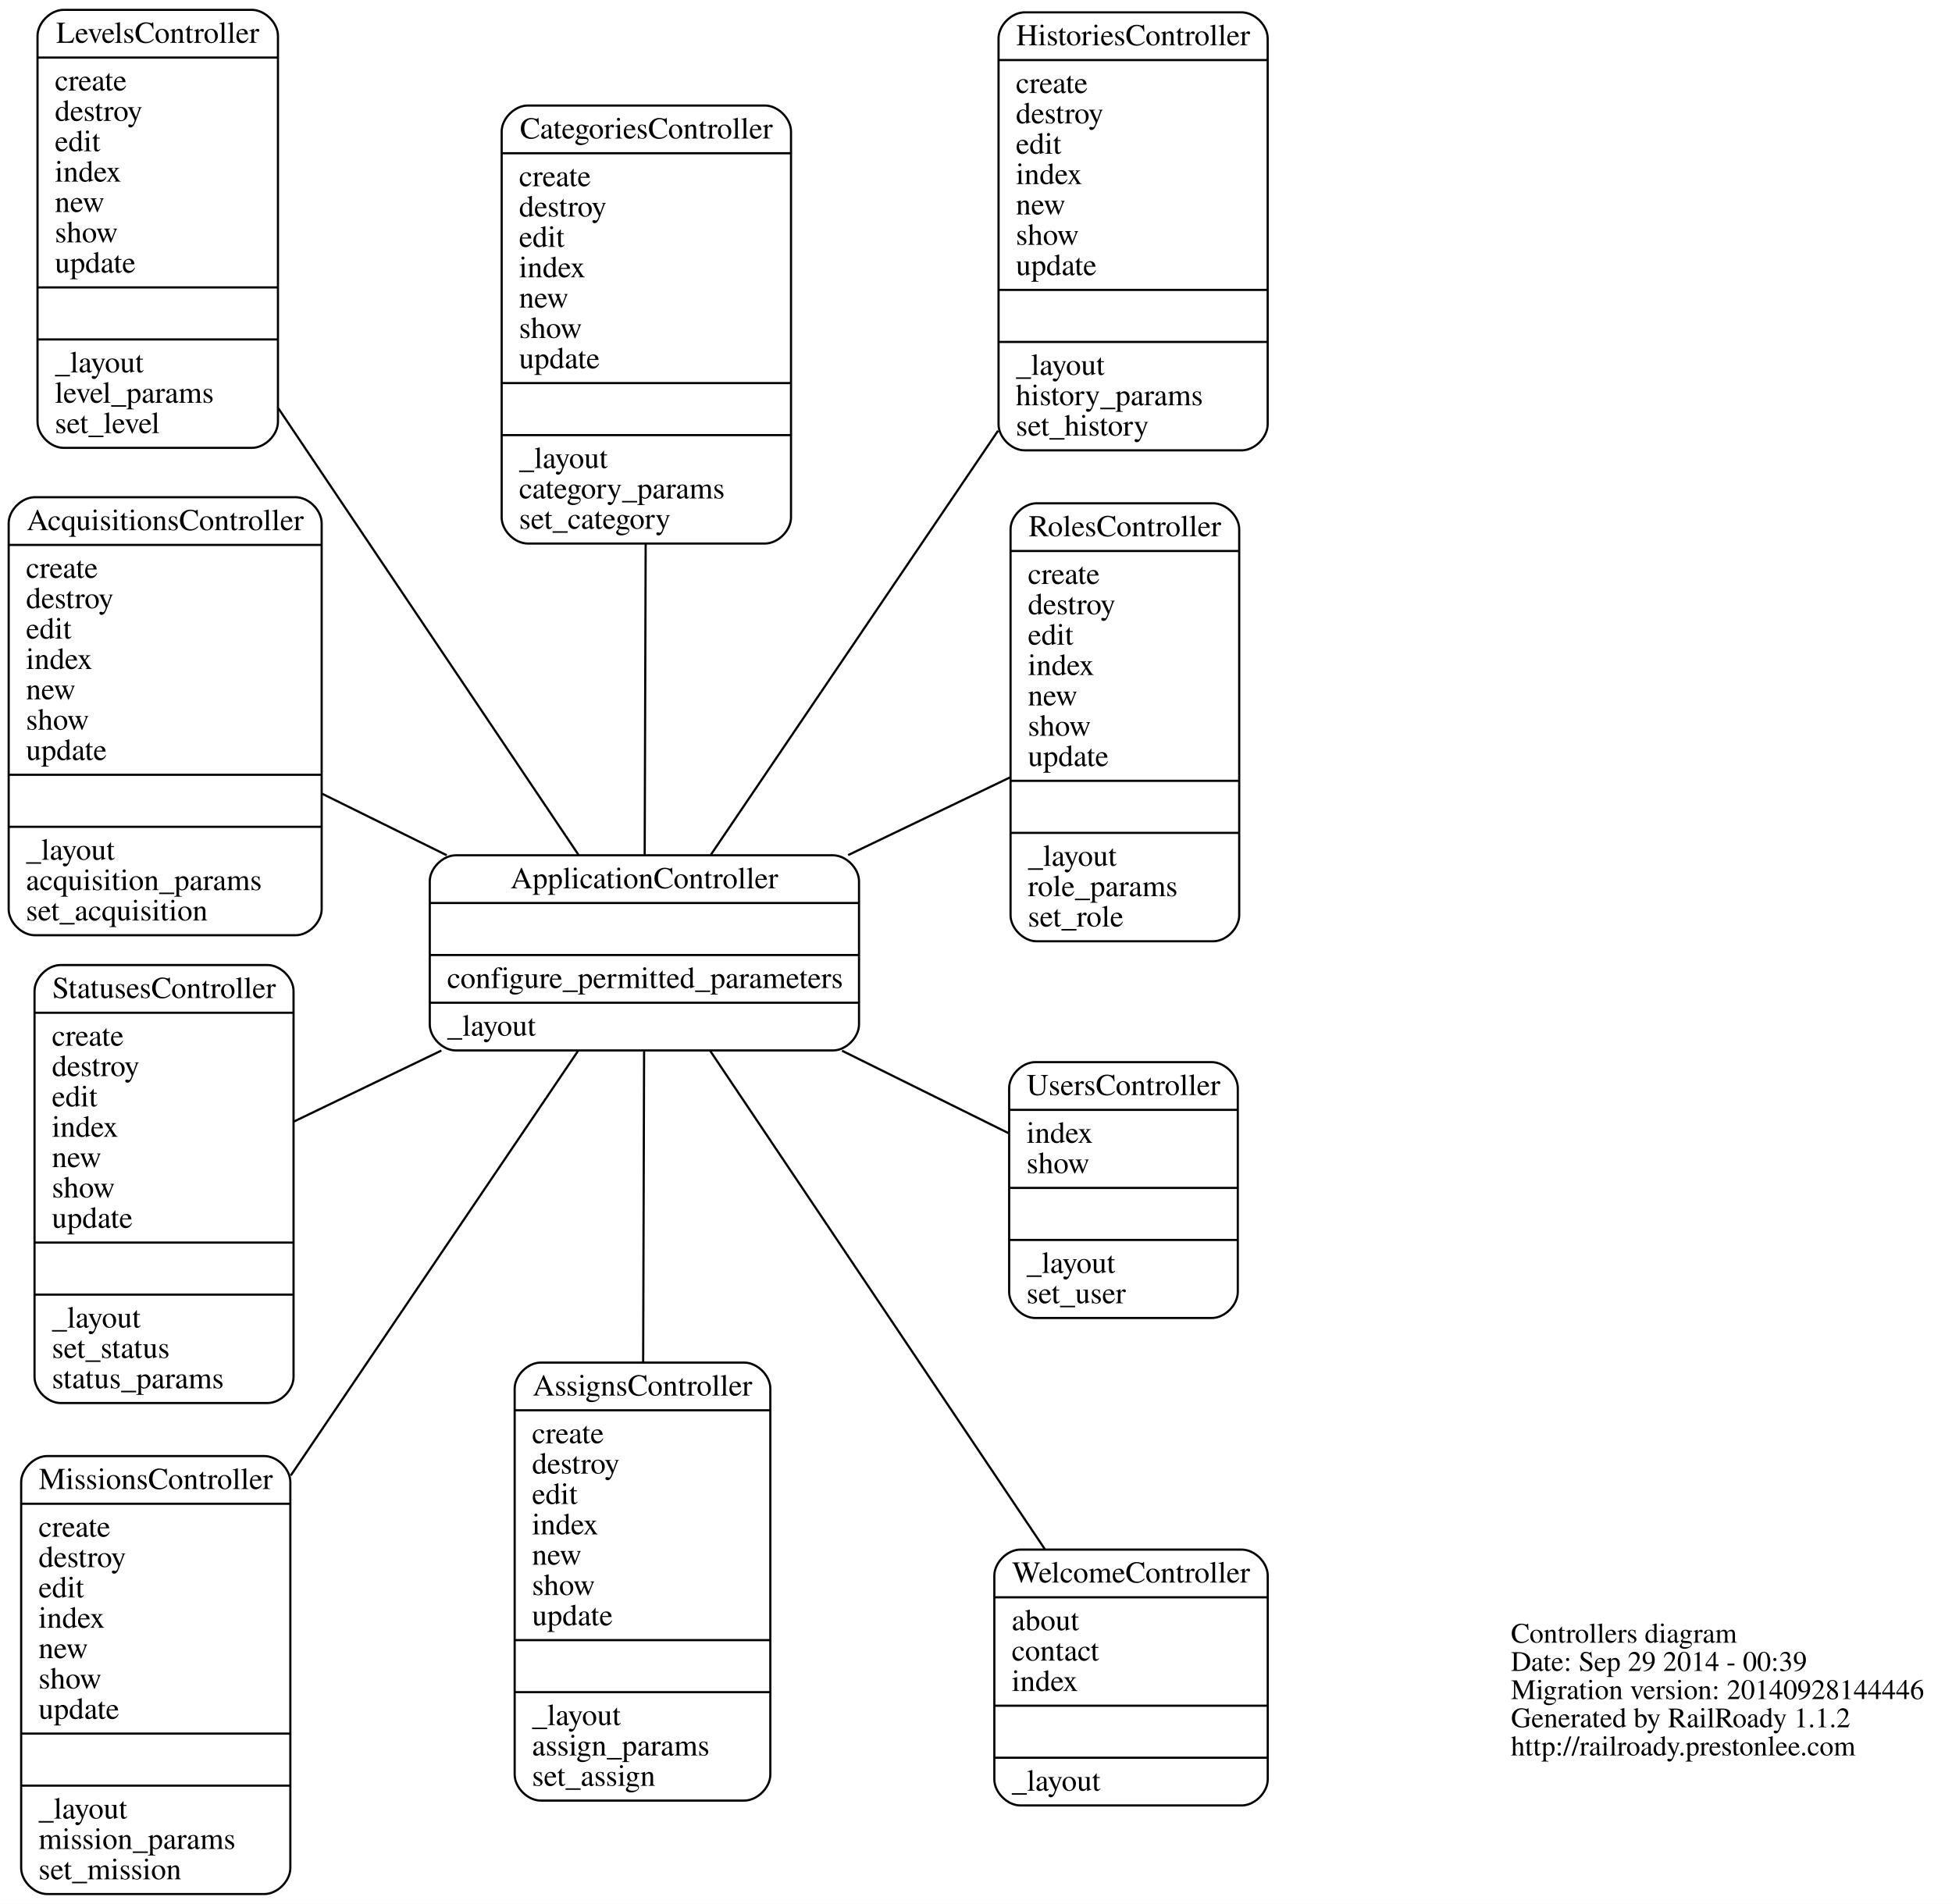
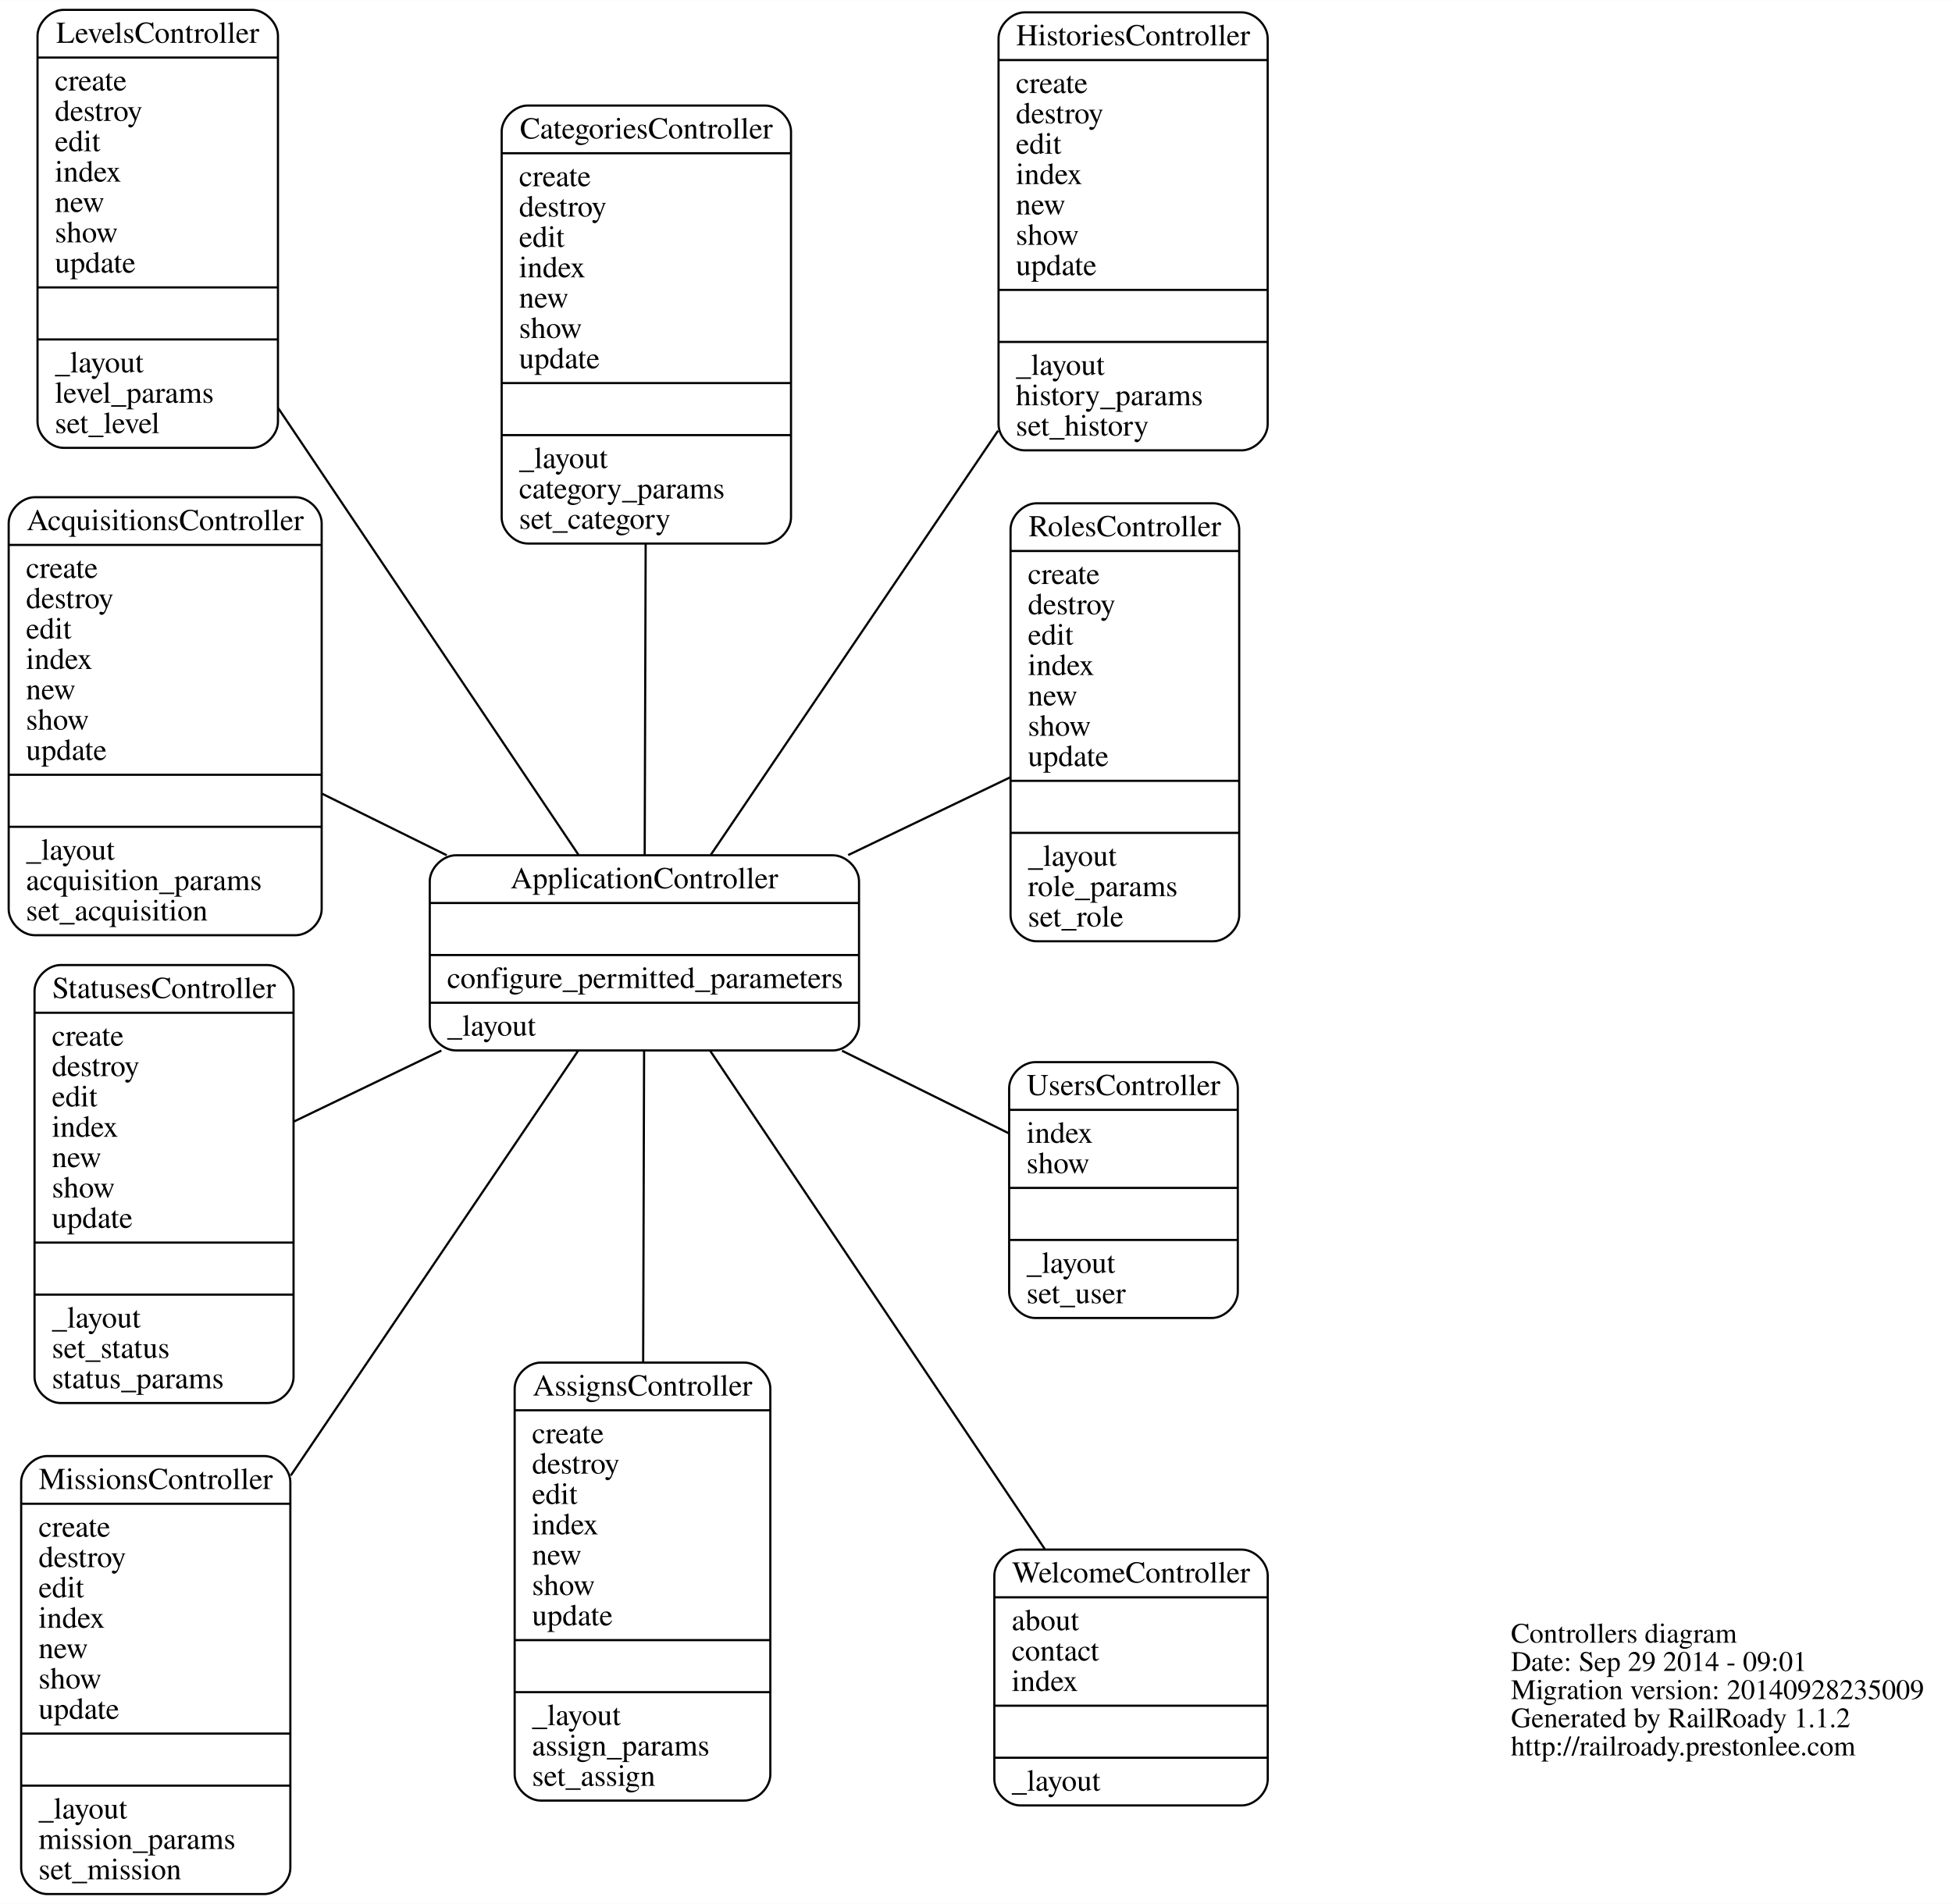
<svg xmlns="http://www.w3.org/2000/svg" width="900pt" height="878pt" viewBox="0.00 0.00 900.08 877.98">
  <g id="graph0" class="graph" transform="scale(1 1) rotate(0) translate(289.393 417.653)">
    <polygon fill="white" stroke="none" points="-289.393,460.323 -289.393,-417.653 610.688,-417.653 610.688,460.323 -289.393,460.323" />
    <g id="node1" class="node">
      <text text-anchor="start" x="407.312" y="339.9" font-family="Times,serif" font-size="13.00">Controllers diagram</text>
-       <text text-anchor="start" x="407.312" y="352.9" font-family="Times,serif" font-size="13.00">Date: Sep 29 2014 - 00:39</text>
-       <text text-anchor="start" x="407.312" y="365.9" font-family="Times,serif" font-size="13.00">Migration version: 20140928144446</text>
+       <text text-anchor="start" x="407.312" y="352.9" font-family="Times,serif" font-size="13.00">Date: Sep 29 2014 - 09:01</text>
+       <text text-anchor="start" x="407.312" y="365.9" font-family="Times,serif" font-size="13.00">Migration version: 20140928235009</text>
      <text text-anchor="start" x="407.312" y="378.9" font-family="Times,serif" font-size="13.00">Generated by RailRoady 1.1.2</text>
      <text text-anchor="start" x="407.312" y="391.9" font-family="Times,serif" font-size="13.00">http://railroady.prestonlee.com</text>
    </g>
    <g id="node2" class="node">
      <path fill="none" stroke="black" d="M-273.393,13.617C-273.393,13.617 -153.069,13.617 -153.069,13.617 -147.069,13.617 -141.069,7.617 -141.069,1.617 -141.069,1.617 -141.069,-176.383 -141.069,-176.383 -141.069,-182.383 -147.069,-188.383 -153.069,-188.383 -153.069,-188.383 -273.393,-188.383 -273.393,-188.383 -279.393,-188.383 -285.393,-182.383 -285.393,-176.383 -285.393,-176.383 -285.393,1.617 -285.393,1.617 -285.393,7.617 -279.393,13.617 -273.393,13.617" />
      <text text-anchor="middle" x="-213.231" y="-173.183" font-family="Times,serif" font-size="14.00">AcquisitionsController</text>
      <polyline fill="none" stroke="black" points="-285.393,-166.383 -141.069,-166.383 " />
      <text text-anchor="start" x="-277.393" y="-151.183" font-family="Times,serif" font-size="14.00">create</text>
      <text text-anchor="start" x="-277.393" y="-137.183" font-family="Times,serif" font-size="14.00">destroy</text>
      <text text-anchor="start" x="-277.393" y="-123.183" font-family="Times,serif" font-size="14.00">edit</text>
      <text text-anchor="start" x="-277.393" y="-109.183" font-family="Times,serif" font-size="14.00">index</text>
      <text text-anchor="start" x="-277.393" y="-95.183" font-family="Times,serif" font-size="14.00">new</text>
      <text text-anchor="start" x="-277.393" y="-81.183" font-family="Times,serif" font-size="14.00">show</text>
      <text text-anchor="start" x="-277.393" y="-67.183" font-family="Times,serif" font-size="14.00">update</text>
      <polyline fill="none" stroke="black" points="-285.393,-60.383 -141.069,-60.383 " />
      <polyline fill="none" stroke="black" points="-285.393,-36.383 -141.069,-36.383 " />
      <text text-anchor="start" x="-277.393" y="-21.183" font-family="Times,serif" font-size="14.00">_layout</text>
      <text text-anchor="start" x="-277.393" y="-7.183" font-family="Times,serif" font-size="14.00">acquisition_params</text>
      <text text-anchor="start" x="-277.393" y="6.817" font-family="Times,serif" font-size="14.00">set_acquisition</text>
    </g>
    <g id="node3" class="node">
      <path fill="none" stroke="black" d="M-79.227,66.757C-79.227,66.757 94.705,66.757 94.705,66.757 100.705,66.757 106.705,60.757 106.705,54.757 106.705,54.757 106.705,-11.243 106.705,-11.243 106.705,-17.243 100.705,-23.243 94.705,-23.243 94.705,-23.243 -79.227,-23.243 -79.227,-23.243 -85.227,-23.243 -91.227,-17.243 -91.227,-11.243 -91.227,-11.243 -91.227,54.757 -91.227,54.757 -91.227,60.757 -85.227,66.757 -79.227,66.757" />
      <text text-anchor="middle" x="7.739" y="-8.043" font-family="Times,serif" font-size="14.00">ApplicationController</text>
      <polyline fill="none" stroke="black" points="-91.227,-1.243 106.705,-1.243 " />
      <polyline fill="none" stroke="black" points="-91.227,22.757 106.705,22.757 " />
      <text text-anchor="start" x="-83.227" y="37.957" font-family="Times,serif" font-size="14.00">configure_permitted_parameters</text>
      <polyline fill="none" stroke="black" points="-91.227,44.757 106.705,44.757 " />
      <text text-anchor="start" x="-83.227" y="59.957" font-family="Times,serif" font-size="14.00">_layout</text>
    </g>
    <g id="edge1" class="edge">
      <path fill="none" stroke="black" d="M-83.413,-23.265C-102.554,-32.718 -122.493,-42.566 -140.836,-51.626" />
    </g>
    <g id="node4" class="node">
      <path fill="none" stroke="black" d="M-40.077,412.718C-40.077,412.718 53.813,412.718 53.813,412.718 59.813,412.718 65.813,406.718 65.813,400.718 65.813,400.718 65.813,222.718 65.813,222.718 65.813,216.718 59.813,210.718 53.813,210.718 53.813,210.718 -40.077,210.718 -40.077,210.718 -46.077,210.718 -52.077,216.718 -52.077,222.718 -52.077,222.718 -52.077,400.718 -52.077,400.718 -52.077,406.718 -46.077,412.718 -40.077,412.718" />
      <text text-anchor="middle" x="6.868" y="225.918" font-family="Times,serif" font-size="14.00">AssignsController</text>
      <polyline fill="none" stroke="black" points="-52.077,232.718 65.813,232.718 " />
      <text text-anchor="start" x="-44.077" y="247.918" font-family="Times,serif" font-size="14.00">create</text>
      <text text-anchor="start" x="-44.077" y="261.918" font-family="Times,serif" font-size="14.00">destroy</text>
      <text text-anchor="start" x="-44.077" y="275.918" font-family="Times,serif" font-size="14.00">edit</text>
      <text text-anchor="start" x="-44.077" y="289.918" font-family="Times,serif" font-size="14.00">index</text>
      <text text-anchor="start" x="-44.077" y="303.918" font-family="Times,serif" font-size="14.00">new</text>
      <text text-anchor="start" x="-44.077" y="317.918" font-family="Times,serif" font-size="14.00">show</text>
      <text text-anchor="start" x="-44.077" y="331.918" font-family="Times,serif" font-size="14.00">update</text>
      <polyline fill="none" stroke="black" points="-52.077,338.718 65.813,338.718 " />
      <polyline fill="none" stroke="black" points="-52.077,362.718 65.813,362.718 " />
      <text text-anchor="start" x="-44.077" y="377.918" font-family="Times,serif" font-size="14.00">_layout</text>
      <text text-anchor="start" x="-44.077" y="391.918" font-family="Times,serif" font-size="14.00">assign_params</text>
      <text text-anchor="start" x="-44.077" y="405.918" font-family="Times,serif" font-size="14.00">set_assign</text>
    </g>
    <g id="edge2" class="edge">
      <path fill="none" stroke="black" d="M7.603,67.064C7.488,105.37 7.319,161.671 7.172,210.609" />
    </g>
    <g id="node5" class="node">
      <path fill="none" stroke="black" d="M-46.068,-167.031C-46.068,-167.031 63.346,-167.031 63.346,-167.031 69.346,-167.031 75.346,-173.031 75.346,-179.031 75.346,-179.031 75.346,-357.031 75.346,-357.031 75.346,-363.031 69.346,-369.031 63.346,-369.031 63.346,-369.031 -46.068,-369.031 -46.068,-369.031 -52.068,-369.031 -58.068,-363.031 -58.068,-357.031 -58.068,-357.031 -58.068,-179.031 -58.068,-179.031 -58.068,-173.031 -52.068,-167.031 -46.068,-167.031" />
      <text text-anchor="middle" x="8.639" y="-353.831" font-family="Times,serif" font-size="14.00">CategoriesController</text>
      <polyline fill="none" stroke="black" points="-58.068,-347.031 75.346,-347.031 " />
      <text text-anchor="start" x="-50.068" y="-331.831" font-family="Times,serif" font-size="14.00">create</text>
      <text text-anchor="start" x="-50.068" y="-317.831" font-family="Times,serif" font-size="14.00">destroy</text>
      <text text-anchor="start" x="-50.068" y="-303.831" font-family="Times,serif" font-size="14.00">edit</text>
      <text text-anchor="start" x="-50.068" y="-289.831" font-family="Times,serif" font-size="14.00">index</text>
      <text text-anchor="start" x="-50.068" y="-275.831" font-family="Times,serif" font-size="14.00">new</text>
      <text text-anchor="start" x="-50.068" y="-261.831" font-family="Times,serif" font-size="14.00">show</text>
      <text text-anchor="start" x="-50.068" y="-247.831" font-family="Times,serif" font-size="14.00">update</text>
      <polyline fill="none" stroke="black" points="-58.068,-241.031 75.346,-241.031 " />
      <polyline fill="none" stroke="black" points="-58.068,-217.031 75.346,-217.031 " />
      <text text-anchor="start" x="-50.068" y="-201.831" font-family="Times,serif" font-size="14.00">_layout</text>
      <text text-anchor="start" x="-50.068" y="-187.831" font-family="Times,serif" font-size="14.00">category_params</text>
      <text text-anchor="start" x="-50.068" y="-173.831" font-family="Times,serif" font-size="14.00">set_category</text>
    </g>
    <g id="edge3" class="edge">
      <path fill="none" stroke="black" d="M7.88,-23.522C7.999,-61.806 8.173,-118.073 8.325,-166.982" />
    </g>
    <g id="node6" class="node">
      <path fill="none" stroke="black" d="M183.043,-210.004C183.043,-210.004 283.14,-210.004 283.14,-210.004 289.14,-210.004 295.14,-216.004 295.14,-222.004 295.14,-222.004 295.14,-400.004 295.14,-400.004 295.14,-406.004 289.14,-412.004 283.14,-412.004 283.14,-412.004 183.043,-412.004 183.043,-412.004 177.043,-412.004 171.043,-406.004 171.043,-400.004 171.043,-400.004 171.043,-222.004 171.043,-222.004 171.043,-216.004 177.043,-210.004 183.043,-210.004" />
      <text text-anchor="middle" x="233.091" y="-396.804" font-family="Times,serif" font-size="14.00">HistoriesController</text>
      <polyline fill="none" stroke="black" points="171.043,-390.004 295.14,-390.004 " />
      <text text-anchor="start" x="179.043" y="-374.804" font-family="Times,serif" font-size="14.00">create</text>
      <text text-anchor="start" x="179.043" y="-360.804" font-family="Times,serif" font-size="14.00">destroy</text>
      <text text-anchor="start" x="179.043" y="-346.804" font-family="Times,serif" font-size="14.00">edit</text>
      <text text-anchor="start" x="179.043" y="-332.804" font-family="Times,serif" font-size="14.00">index</text>
      <text text-anchor="start" x="179.043" y="-318.804" font-family="Times,serif" font-size="14.00">new</text>
      <text text-anchor="start" x="179.043" y="-304.804" font-family="Times,serif" font-size="14.00">show</text>
      <text text-anchor="start" x="179.043" y="-290.804" font-family="Times,serif" font-size="14.00">update</text>
      <polyline fill="none" stroke="black" points="171.043,-284.004 295.14,-284.004 " />
      <polyline fill="none" stroke="black" points="171.043,-260.004 295.14,-260.004 " />
      <text text-anchor="start" x="179.043" y="-244.804" font-family="Times,serif" font-size="14.00">_layout</text>
      <text text-anchor="start" x="179.043" y="-230.804" font-family="Times,serif" font-size="14.00">history_params</text>
      <text text-anchor="start" x="179.043" y="-216.804" font-family="Times,serif" font-size="14.00">set_history</text>
    </g>
    <g id="edge4" class="edge">
      <path fill="none" stroke="black" d="M38.366,-23.467C72.242,-73.49 127.73,-155.425 170.826,-219.061" />
    </g>
    <g id="node7" class="node">
      <path fill="none" stroke="black" d="M-260.091,-211.153C-260.091,-211.153 -173.229,-211.153 -173.229,-211.153 -167.229,-211.153 -161.229,-217.153 -161.229,-223.153 -161.229,-223.153 -161.229,-401.153 -161.229,-401.153 -161.229,-407.153 -167.229,-413.153 -173.229,-413.153 -173.229,-413.153 -260.091,-413.153 -260.091,-413.153 -266.091,-413.153 -272.091,-407.153 -272.091,-401.153 -272.091,-401.153 -272.091,-223.153 -272.091,-223.153 -272.091,-217.153 -266.091,-211.153 -260.091,-211.153" />
      <text text-anchor="middle" x="-216.66" y="-397.953" font-family="Times,serif" font-size="14.00">LevelsController</text>
      <polyline fill="none" stroke="black" points="-272.091,-391.153 -161.229,-391.153 " />
      <text text-anchor="start" x="-264.091" y="-375.953" font-family="Times,serif" font-size="14.00">create</text>
      <text text-anchor="start" x="-264.091" y="-361.953" font-family="Times,serif" font-size="14.00">destroy</text>
      <text text-anchor="start" x="-264.091" y="-347.953" font-family="Times,serif" font-size="14.00">edit</text>
      <text text-anchor="start" x="-264.091" y="-333.953" font-family="Times,serif" font-size="14.00">index</text>
      <text text-anchor="start" x="-264.091" y="-319.953" font-family="Times,serif" font-size="14.00">new</text>
      <text text-anchor="start" x="-264.091" y="-305.953" font-family="Times,serif" font-size="14.00">show</text>
      <text text-anchor="start" x="-264.091" y="-291.953" font-family="Times,serif" font-size="14.00">update</text>
      <polyline fill="none" stroke="black" points="-272.091,-285.153 -161.229,-285.153 " />
      <polyline fill="none" stroke="black" points="-272.091,-261.153 -161.229,-261.153 " />
      <text text-anchor="start" x="-264.091" y="-245.953" font-family="Times,serif" font-size="14.00">_layout</text>
      <text text-anchor="start" x="-264.091" y="-231.953" font-family="Times,serif" font-size="14.00">level_params</text>
      <text text-anchor="start" x="-264.091" y="-217.953" font-family="Times,serif" font-size="14.00">set_level</text>
    </g>
    <g id="edge5" class="edge">
      <path fill="none" stroke="black" d="M-22.524,-23.276C-57.935,-75.968 -117.288,-164.286 -161.064,-229.426" />
    </g>
    <g id="node8" class="node">
      <path fill="none" stroke="black" d="M-267.632,455.823C-267.632,455.823 -167.515,455.823 -167.515,455.823 -161.515,455.823 -155.515,449.823 -155.515,443.823 -155.515,443.823 -155.515,265.823 -155.515,265.823 -155.515,259.823 -161.515,253.823 -167.515,253.823 -167.515,253.823 -267.632,253.823 -267.632,253.823 -273.632,253.823 -279.632,259.823 -279.632,265.823 -279.632,265.823 -279.632,443.823 -279.632,443.823 -279.632,449.823 -273.632,455.823 -267.632,455.823" />
      <text text-anchor="middle" x="-217.573" y="269.023" font-family="Times,serif" font-size="14.00">MissionsController</text>
      <polyline fill="none" stroke="black" points="-279.632,275.823 -155.515,275.823 " />
      <text text-anchor="start" x="-271.632" y="291.023" font-family="Times,serif" font-size="14.00">create</text>
      <text text-anchor="start" x="-271.632" y="305.023" font-family="Times,serif" font-size="14.00">destroy</text>
      <text text-anchor="start" x="-271.632" y="319.023" font-family="Times,serif" font-size="14.00">edit</text>
      <text text-anchor="start" x="-271.632" y="333.023" font-family="Times,serif" font-size="14.00">index</text>
      <text text-anchor="start" x="-271.632" y="347.023" font-family="Times,serif" font-size="14.00">new</text>
      <text text-anchor="start" x="-271.632" y="361.023" font-family="Times,serif" font-size="14.00">show</text>
      <text text-anchor="start" x="-271.632" y="375.023" font-family="Times,serif" font-size="14.00">update</text>
      <polyline fill="none" stroke="black" points="-279.632,381.823 -155.515,381.823 " />
      <polyline fill="none" stroke="black" points="-279.632,405.823 -155.515,405.823 " />
      <text text-anchor="start" x="-271.632" y="421.023" font-family="Times,serif" font-size="14.00">_layout</text>
      <text text-anchor="start" x="-271.632" y="435.023" font-family="Times,serif" font-size="14.00">mission_params</text>
      <text text-anchor="start" x="-271.632" y="449.023" font-family="Times,serif" font-size="14.00">set_mission</text>
    </g>
    <g id="edge6" class="edge">
      <path fill="none" stroke="black" d="M-22.882,67.022C-56.752,117.091 -112.231,199.102 -155.319,262.795" />
    </g>
    <g id="node9" class="node">
      <path fill="none" stroke="black" d="M188.579,16.415C188.579,16.415 270.014,16.415 270.014,16.415 276.014,16.415 282.014,10.415 282.014,4.415 282.014,4.415 282.014,-173.585 282.014,-173.585 282.014,-179.585 276.014,-185.585 270.014,-185.585 270.014,-185.585 188.579,-185.585 188.579,-185.585 182.579,-185.585 176.579,-179.585 176.579,-173.585 176.579,-173.585 176.579,4.415 176.579,4.415 176.579,10.415 182.579,16.415 188.579,16.415" />
      <text text-anchor="middle" x="229.296" y="-170.385" font-family="Times,serif" font-size="14.00">RolesController</text>
      <polyline fill="none" stroke="black" points="176.579,-163.585 282.014,-163.585 " />
      <text text-anchor="start" x="184.579" y="-148.385" font-family="Times,serif" font-size="14.00">create</text>
      <text text-anchor="start" x="184.579" y="-134.385" font-family="Times,serif" font-size="14.00">destroy</text>
      <text text-anchor="start" x="184.579" y="-120.385" font-family="Times,serif" font-size="14.00">edit</text>
      <text text-anchor="start" x="184.579" y="-106.385" font-family="Times,serif" font-size="14.00">index</text>
      <text text-anchor="start" x="184.579" y="-92.385" font-family="Times,serif" font-size="14.00">new</text>
      <text text-anchor="start" x="184.579" y="-78.385" font-family="Times,serif" font-size="14.00">show</text>
      <text text-anchor="start" x="184.579" y="-64.385" font-family="Times,serif" font-size="14.00">update</text>
      <polyline fill="none" stroke="black" points="176.579,-57.585 282.014,-57.585 " />
      <polyline fill="none" stroke="black" points="176.579,-33.585 282.014,-33.585 " />
      <text text-anchor="start" x="184.579" y="-18.385" font-family="Times,serif" font-size="14.00">_layout</text>
      <text text-anchor="start" x="184.579" y="-4.385" font-family="Times,serif" font-size="14.00">role_params</text>
      <text text-anchor="start" x="184.579" y="9.615" font-family="Times,serif" font-size="14.00">set_role</text>
    </g>
    <g id="edge7" class="edge">
      <path fill="none" stroke="black" d="M101.699,-23.342C127.292,-35.626 154.112,-48.498 176.52,-59.254" />
    </g>
    <g id="node10" class="node">
      <path fill="none" stroke="black" d="M-261.47,229.373C-261.47,229.373 -166.036,229.373 -166.036,229.373 -160.036,229.373 -154.036,223.373 -154.036,217.373 -154.036,217.373 -154.036,39.373 -154.036,39.373 -154.036,33.373 -160.036,27.372 -166.036,27.372 -166.036,27.372 -261.47,27.372 -261.47,27.372 -267.47,27.372 -273.47,33.373 -273.47,39.373 -273.47,39.373 -273.47,217.373 -273.47,217.373 -273.47,223.373 -267.47,229.373 -261.47,229.373" />
      <text text-anchor="middle" x="-213.753" y="42.572" font-family="Times,serif" font-size="14.00">StatusesController</text>
      <polyline fill="none" stroke="black" points="-273.47,49.373 -154.036,49.373 " />
      <text text-anchor="start" x="-265.47" y="64.573" font-family="Times,serif" font-size="14.00">create</text>
      <text text-anchor="start" x="-265.47" y="78.573" font-family="Times,serif" font-size="14.00">destroy</text>
      <text text-anchor="start" x="-265.47" y="92.573" font-family="Times,serif" font-size="14.00">edit</text>
      <text text-anchor="start" x="-265.47" y="106.573" font-family="Times,serif" font-size="14.00">index</text>
      <text text-anchor="start" x="-265.47" y="120.573" font-family="Times,serif" font-size="14.00">new</text>
      <text text-anchor="start" x="-265.47" y="134.573" font-family="Times,serif" font-size="14.00">show</text>
      <text text-anchor="start" x="-265.47" y="148.573" font-family="Times,serif" font-size="14.00">update</text>
      <polyline fill="none" stroke="black" points="-273.47,155.373 -154.036,155.373 " />
      <polyline fill="none" stroke="black" points="-273.47,179.373 -154.036,179.373 " />
      <text text-anchor="start" x="-265.47" y="194.573" font-family="Times,serif" font-size="14.00">_layout</text>
      <text text-anchor="start" x="-265.47" y="208.573" font-family="Times,serif" font-size="14.00">set_status</text>
      <text text-anchor="start" x="-265.47" y="222.573" font-family="Times,serif" font-size="14.00">status_params</text>
    </g>
    <g id="edge8" class="edge">
      <path fill="none" stroke="black" d="M-85.873,66.817C-108.896,77.899 -132.931,89.469 -153.868,99.547" />
    </g>
    <g id="node11" class="node">
      <path fill="none" stroke="black" d="M187.935,190.157C187.935,190.157 269.363,190.157 269.363,190.157 275.363,190.157 281.363,184.157 281.363,178.157 281.363,178.157 281.363,84.157 281.363,84.157 281.363,78.157 275.363,72.157 269.363,72.157 269.363,72.157 187.935,72.157 187.935,72.157 181.935,72.157 175.935,78.157 175.935,84.157 175.935,84.157 175.935,178.157 175.935,178.157 175.935,184.157 181.935,190.157 187.935,190.157" />
      <text text-anchor="middle" x="228.649" y="87.357" font-family="Times,serif" font-size="14.00">UsersController</text>
      <polyline fill="none" stroke="black" points="175.935,94.157 281.363,94.157 " />
      <text text-anchor="start" x="183.935" y="109.357" font-family="Times,serif" font-size="14.00">index</text>
      <text text-anchor="start" x="183.935" y="123.357" font-family="Times,serif" font-size="14.00">show</text>
      <polyline fill="none" stroke="black" points="175.935,130.157 281.363,130.157 " />
      <polyline fill="none" stroke="black" points="175.935,154.157 281.363,154.157 " />
      <text text-anchor="start" x="183.935" y="169.357" font-family="Times,serif" font-size="14.00">_layout</text>
      <text text-anchor="start" x="183.935" y="183.357" font-family="Times,serif" font-size="14.00">set_user</text>
    </g>
    <g id="edge9" class="edge">
      <path fill="none" stroke="black" d="M98.867,66.886C125.014,79.835 152.653,93.522 175.674,104.922" />
    </g>
    <g id="node12" class="node">
      <path fill="none" stroke="black" d="M181.102,414.963C181.102,414.963 283.167,414.963 283.167,414.963 289.167,414.963 295.167,408.963 295.167,402.963 295.167,402.963 295.167,308.963 295.167,308.963 295.167,302.963 289.167,296.963 283.167,296.963 283.167,296.963 181.102,296.963 181.102,296.963 175.102,296.963 169.102,302.963 169.102,308.963 169.102,308.963 169.102,402.963 169.102,402.963 169.102,408.963 175.102,414.963 181.102,414.963" />
      <text text-anchor="middle" x="232.134" y="312.163" font-family="Times,serif" font-size="14.00">WelcomeController</text>
      <polyline fill="none" stroke="black" points="169.102,318.963 295.167,318.963 " />
      <text text-anchor="start" x="177.102" y="334.163" font-family="Times,serif" font-size="14.00">about</text>
      <text text-anchor="start" x="177.102" y="348.163" font-family="Times,serif" font-size="14.00">contact</text>
      <text text-anchor="start" x="177.102" y="362.163" font-family="Times,serif" font-size="14.00">index</text>
      <polyline fill="none" stroke="black" points="169.102,368.963 295.167,368.963 " />
      <polyline fill="none" stroke="black" points="169.102,392.963 295.167,392.963 " />
      <text text-anchor="start" x="177.102" y="408.163" font-family="Times,serif" font-size="14.00">_layout</text>
    </g>
    <g id="edge10" class="edge">
      <path fill="none" stroke="black" d="M38.002,66.83C77.898,126.25 148.187,230.934 192.347,296.705" />
    </g>
  </g>
</svg>
